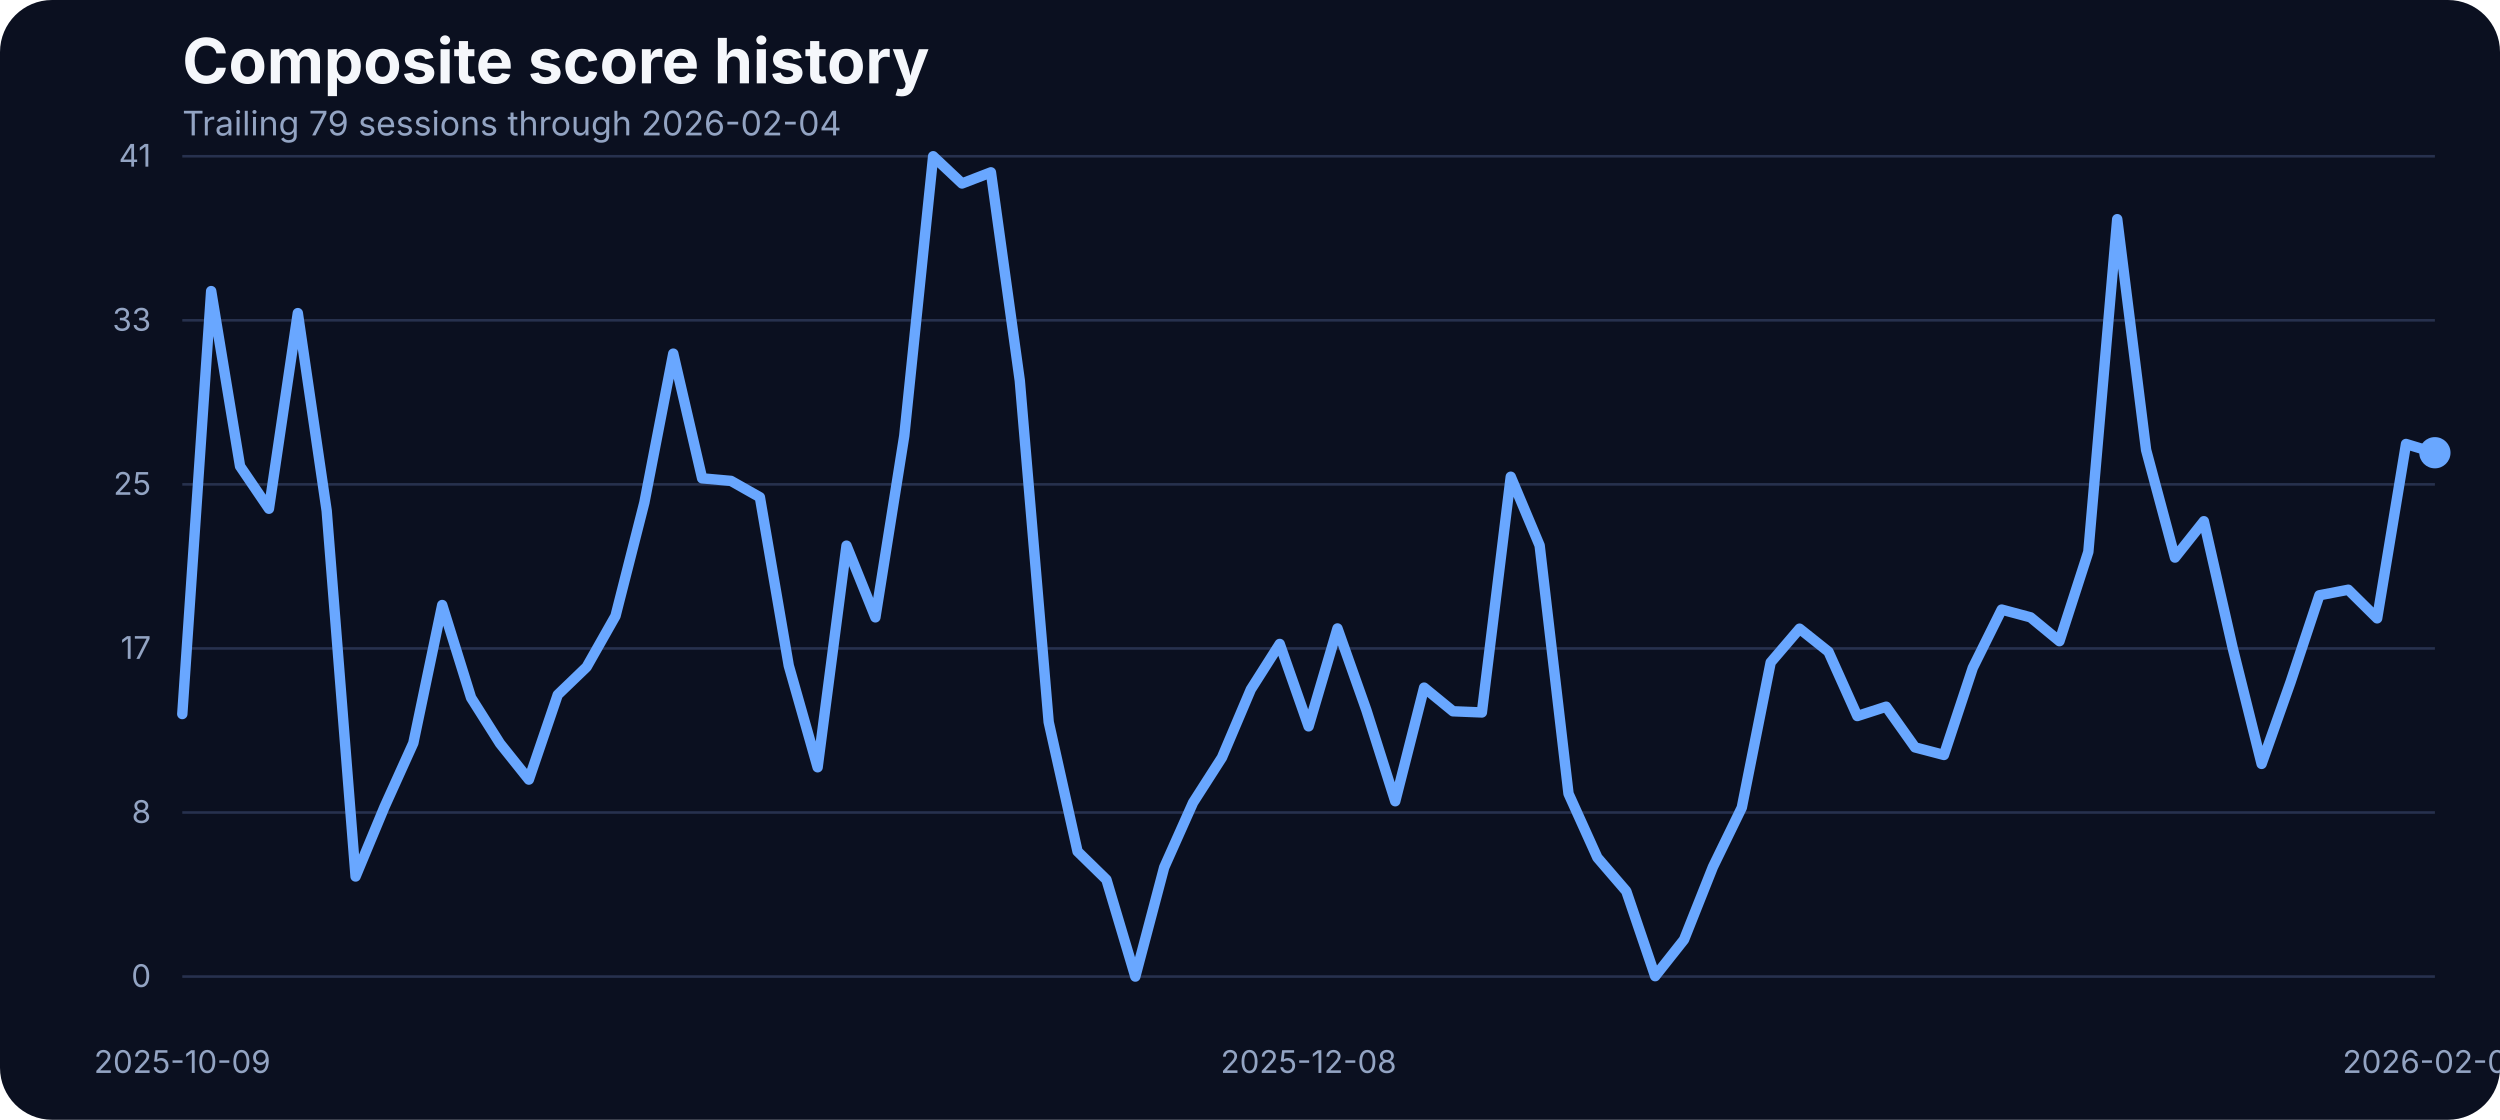
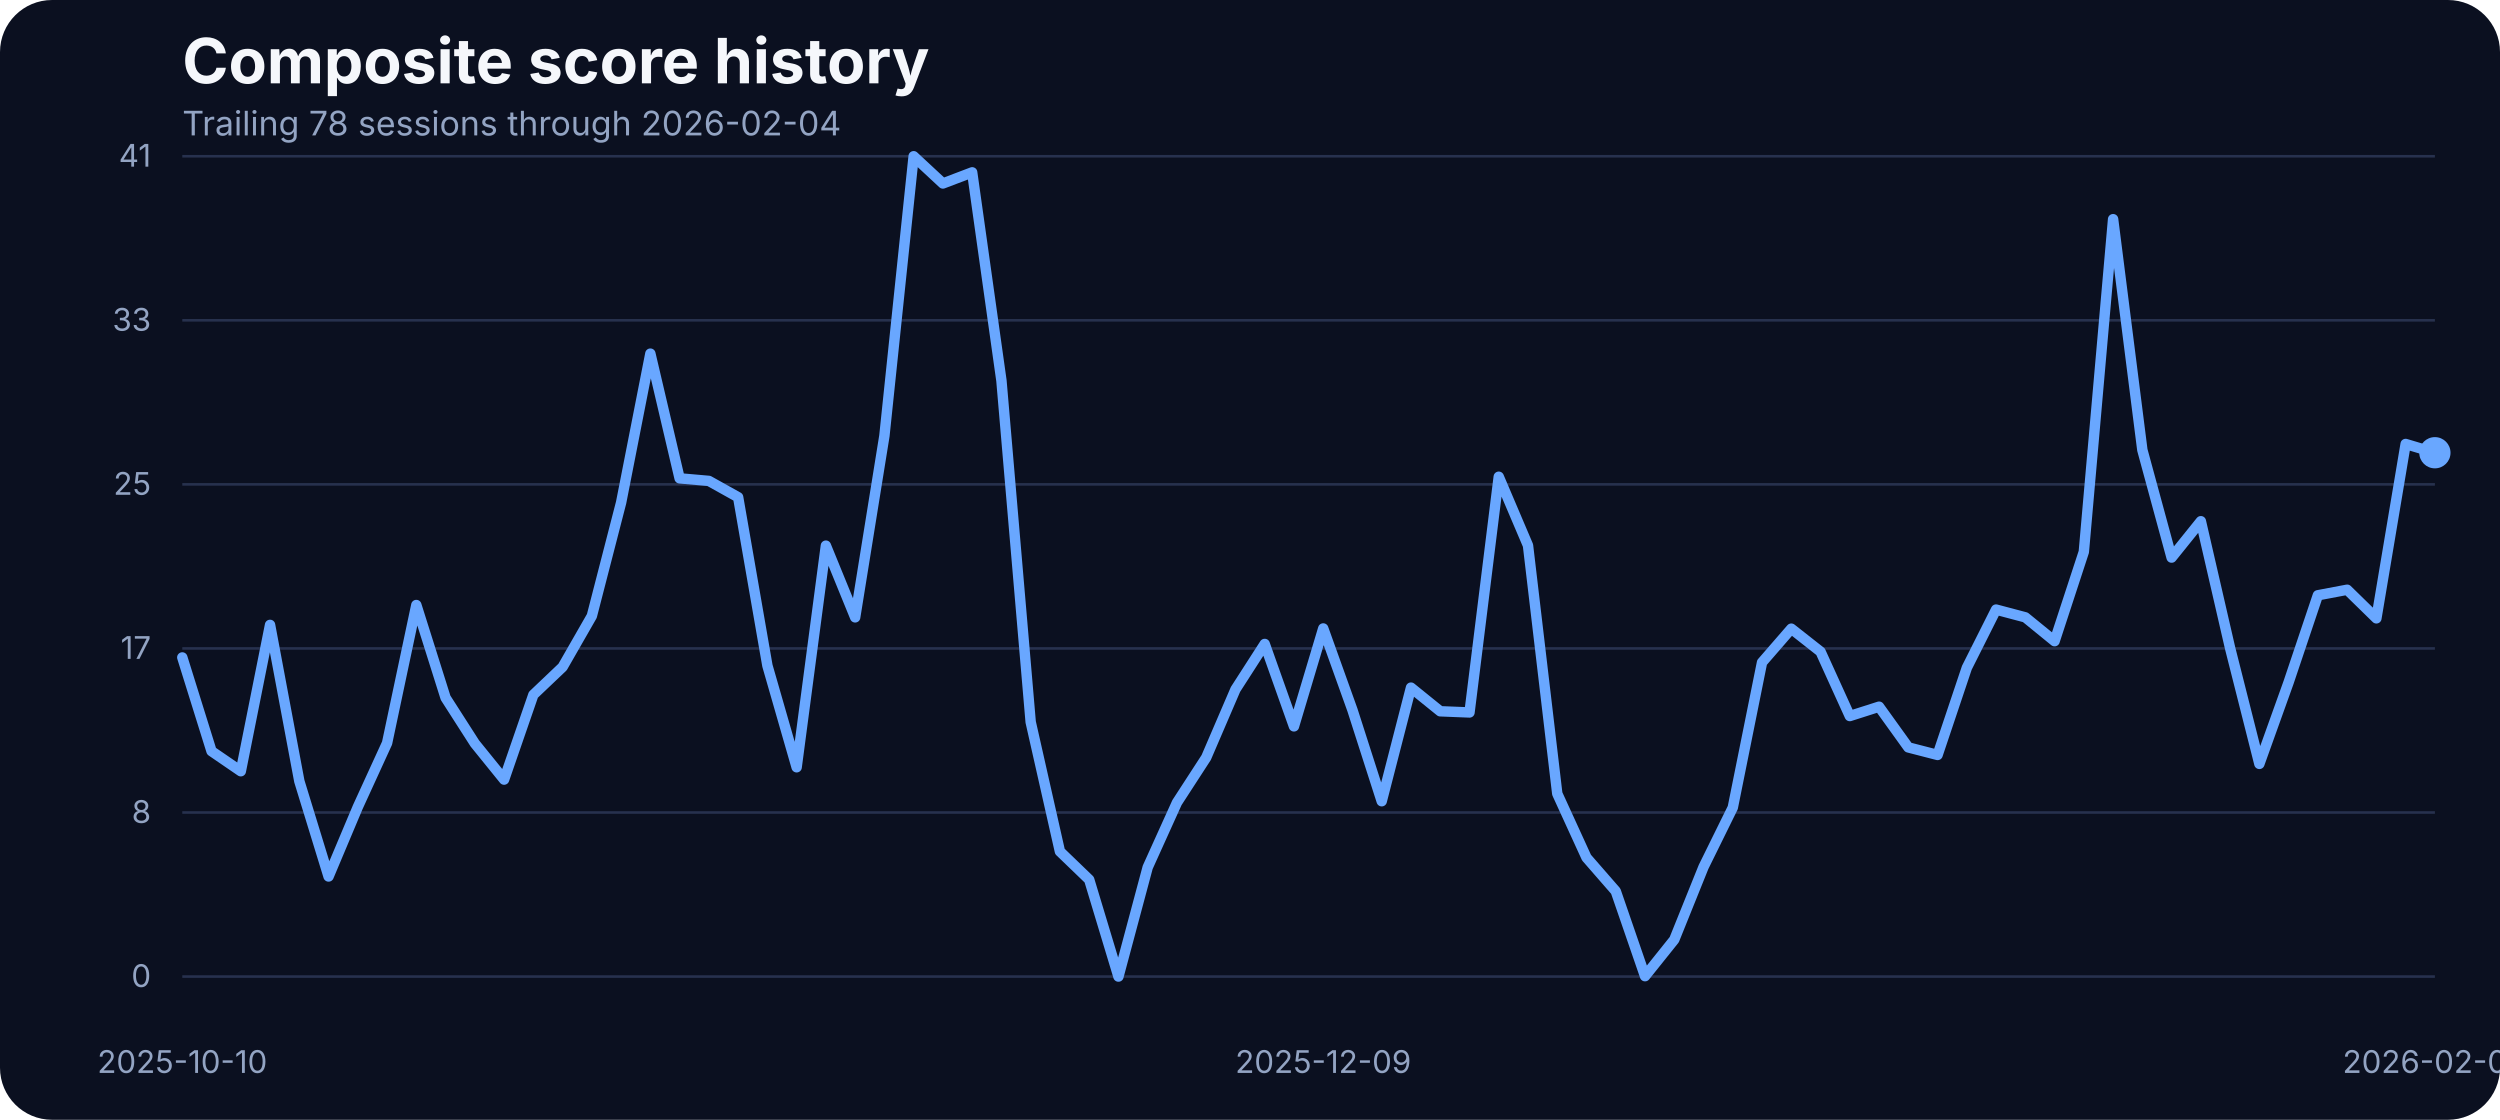
<svg xmlns="http://www.w3.org/2000/svg" width="960" height="430" viewBox="0 0 960 430" role="img" aria-label="Composite score history">
  <rect width="100%" height="100%" fill="#0b1020" rx="20" />
  <text x="70" y="32" fill="#f5f7fb" font-family="Inter, Arial, sans-serif" font-size="24" font-weight="700">Composite score history</text>
-   <text x="70" y="52" fill="#93a4c3" font-family="Inter, Arial, sans-serif" font-size="13">Trailing 79 sessions through 2026-02-04</text>
+   <text x="70" y="52" fill="#93a4c3" font-family="Inter, Arial, sans-serif" font-size="13">Trailing 78 sessions through 2026-02-04</text>
  <line x1="70" x2="935" y1="375.00" y2="375.00" stroke="#27314e" stroke-width="1" />
  <text x="58" y="379.00" text-anchor="end" fill="#93a4c3" font-family="Inter, Arial, sans-serif" font-size="12">0</text>
  <line x1="70" x2="935" y1="312.00" y2="312.00" stroke="#27314e" stroke-width="1" />
  <text x="58" y="316.00" text-anchor="end" fill="#93a4c3" font-family="Inter, Arial, sans-serif" font-size="12">8</text>
  <line x1="70" x2="935" y1="249.00" y2="249.00" stroke="#27314e" stroke-width="1" />
  <text x="58" y="253.00" text-anchor="end" fill="#93a4c3" font-family="Inter, Arial, sans-serif" font-size="12">17</text>
  <line x1="70" x2="935" y1="186.00" y2="186.00" stroke="#27314e" stroke-width="1" />
  <text x="58" y="190.00" text-anchor="end" fill="#93a4c3" font-family="Inter, Arial, sans-serif" font-size="12">25</text>
  <line x1="70" x2="935" y1="123.00" y2="123.00" stroke="#27314e" stroke-width="1" />
  <text x="58" y="127.00" text-anchor="end" fill="#93a4c3" font-family="Inter, Arial, sans-serif" font-size="12">33</text>
  <line x1="70" x2="935" y1="60.00" y2="60.00" stroke="#27314e" stroke-width="1" />
  <text x="58" y="64.00" text-anchor="end" fill="#93a4c3" font-family="Inter, Arial, sans-serif" font-size="12">41</text>
-   <text x="70.00" y="412" text-anchor="middle" fill="#93a4c3" font-family="Inter, Arial, sans-serif" font-size="12">2025-10-09</text>
-   <text x="502.50" y="412" text-anchor="middle" fill="#93a4c3" font-family="Inter, Arial, sans-serif" font-size="12">2025-12-08</text>
+   <text x="70.00" y="412" text-anchor="middle" fill="#93a4c3" font-family="Inter, Arial, sans-serif" font-size="12">2025-10-10</text>
+   <text x="508.12" y="412" text-anchor="middle" fill="#93a4c3" font-family="Inter, Arial, sans-serif" font-size="12">2025-12-09</text>
  <text x="935.00" y="412" text-anchor="middle" fill="#93a4c3" font-family="Inter, Arial, sans-serif" font-size="12">2026-02-04</text>
-   <path d="M 70.00 274.19 L 81.09 111.78 L 92.18 179.03 L 103.27 195.35 L 114.36 120.24 L 125.45 196.19 L 136.54 336.57 L 147.63 309.88 L 158.72 285.33 L 169.81 232.33 L 180.90 267.94 L 191.99 285.48 L 203.08 299.36 L 214.17 266.80 L 225.26 256.12 L 236.35 236.53 L 247.44 192.98 L 258.53 135.80 L 269.62 183.68 L 280.71 184.67 L 291.79 190.93 L 302.88 255.59 L 313.97 294.63 L 325.06 209.53 L 336.15 237.06 L 347.24 167.36 L 358.33 60.00 L 369.42 70.45 L 380.51 66.18 L 391.60 146.17 L 402.69 277.24 L 413.78 326.96 L 424.87 337.79 L 435.96 375.00 L 447.05 333.06 L 458.14 308.20 L 469.23 290.89 L 480.32 264.74 L 491.41 247.28 L 502.50 278.92 L 513.59 241.33 L 524.68 272.67 L 535.77 307.67 L 546.86 264.05 L 557.95 273.13 L 569.04 273.58 L 580.13 183.07 L 591.22 209.46 L 602.31 304.77 L 613.40 329.32 L 624.49 342.21 L 635.58 374.85 L 646.67 360.82 L 657.76 332.91 L 668.85 310.11 L 679.94 254.37 L 691.03 241.41 L 702.12 250.25 L 713.21 274.96 L 724.29 271.37 L 735.38 287.00 L 746.47 289.90 L 757.56 256.43 L 768.65 234.08 L 779.74 237.06 L 790.83 246.21 L 801.92 211.90 L 813.01 84.17 L 824.10 172.78 L 835.19 214.11 L 846.28 200.15 L 857.37 248.88 L 868.46 293.33 L 879.55 261.99 L 890.64 228.59 L 901.73 226.46 L 912.82 237.44 L 923.91 170.49 L 935.00 173.85" fill="none" stroke="#69a7ff" stroke-width="4" stroke-linecap="round" stroke-linejoin="round" />
+   <path d="M 70.00 252.46 L 81.23 288.45 L 92.47 296.15 L 103.70 239.96 L 114.94 299.97 L 126.17 336.57 L 137.40 309.88 L 148.64 285.33 L 159.87 232.33 L 171.10 267.94 L 182.34 285.48 L 193.57 299.36 L 204.81 266.80 L 216.04 256.12 L 227.27 236.53 L 238.51 192.98 L 249.74 135.80 L 260.97 183.68 L 272.21 184.67 L 283.44 190.93 L 294.68 255.59 L 305.91 294.63 L 317.14 209.53 L 328.38 237.06 L 339.61 167.36 L 350.84 60.00 L 362.08 70.45 L 373.31 66.18 L 384.55 146.17 L 395.78 277.24 L 407.01 326.96 L 418.25 337.79 L 429.48 375.00 L 440.71 333.06 L 451.95 308.20 L 463.18 290.89 L 474.42 264.74 L 485.65 247.28 L 496.88 278.92 L 508.12 241.33 L 519.35 272.67 L 530.58 307.67 L 541.82 264.05 L 553.05 273.13 L 564.29 273.58 L 575.52 183.07 L 586.75 209.46 L 597.99 304.77 L 609.22 329.32 L 620.45 342.21 L 631.69 374.85 L 642.92 360.82 L 654.16 332.91 L 665.39 310.11 L 676.62 254.37 L 687.86 241.41 L 699.09 250.25 L 710.32 274.96 L 721.56 271.37 L 732.79 287.00 L 744.03 289.90 L 755.26 256.43 L 766.49 234.08 L 777.73 237.06 L 788.96 246.21 L 800.19 211.90 L 811.43 84.17 L 822.66 172.78 L 833.90 214.11 L 845.13 200.15 L 856.36 248.88 L 867.60 293.33 L 878.83 261.99 L 890.06 228.59 L 901.30 226.46 L 912.53 237.44 L 923.77 170.49 L 935.00 173.85" fill="none" stroke="#69a7ff" stroke-width="4" stroke-linecap="round" stroke-linejoin="round" />
  <circle cx="935.00" cy="173.85" r="6" fill="#69a7ff" />
</svg>
